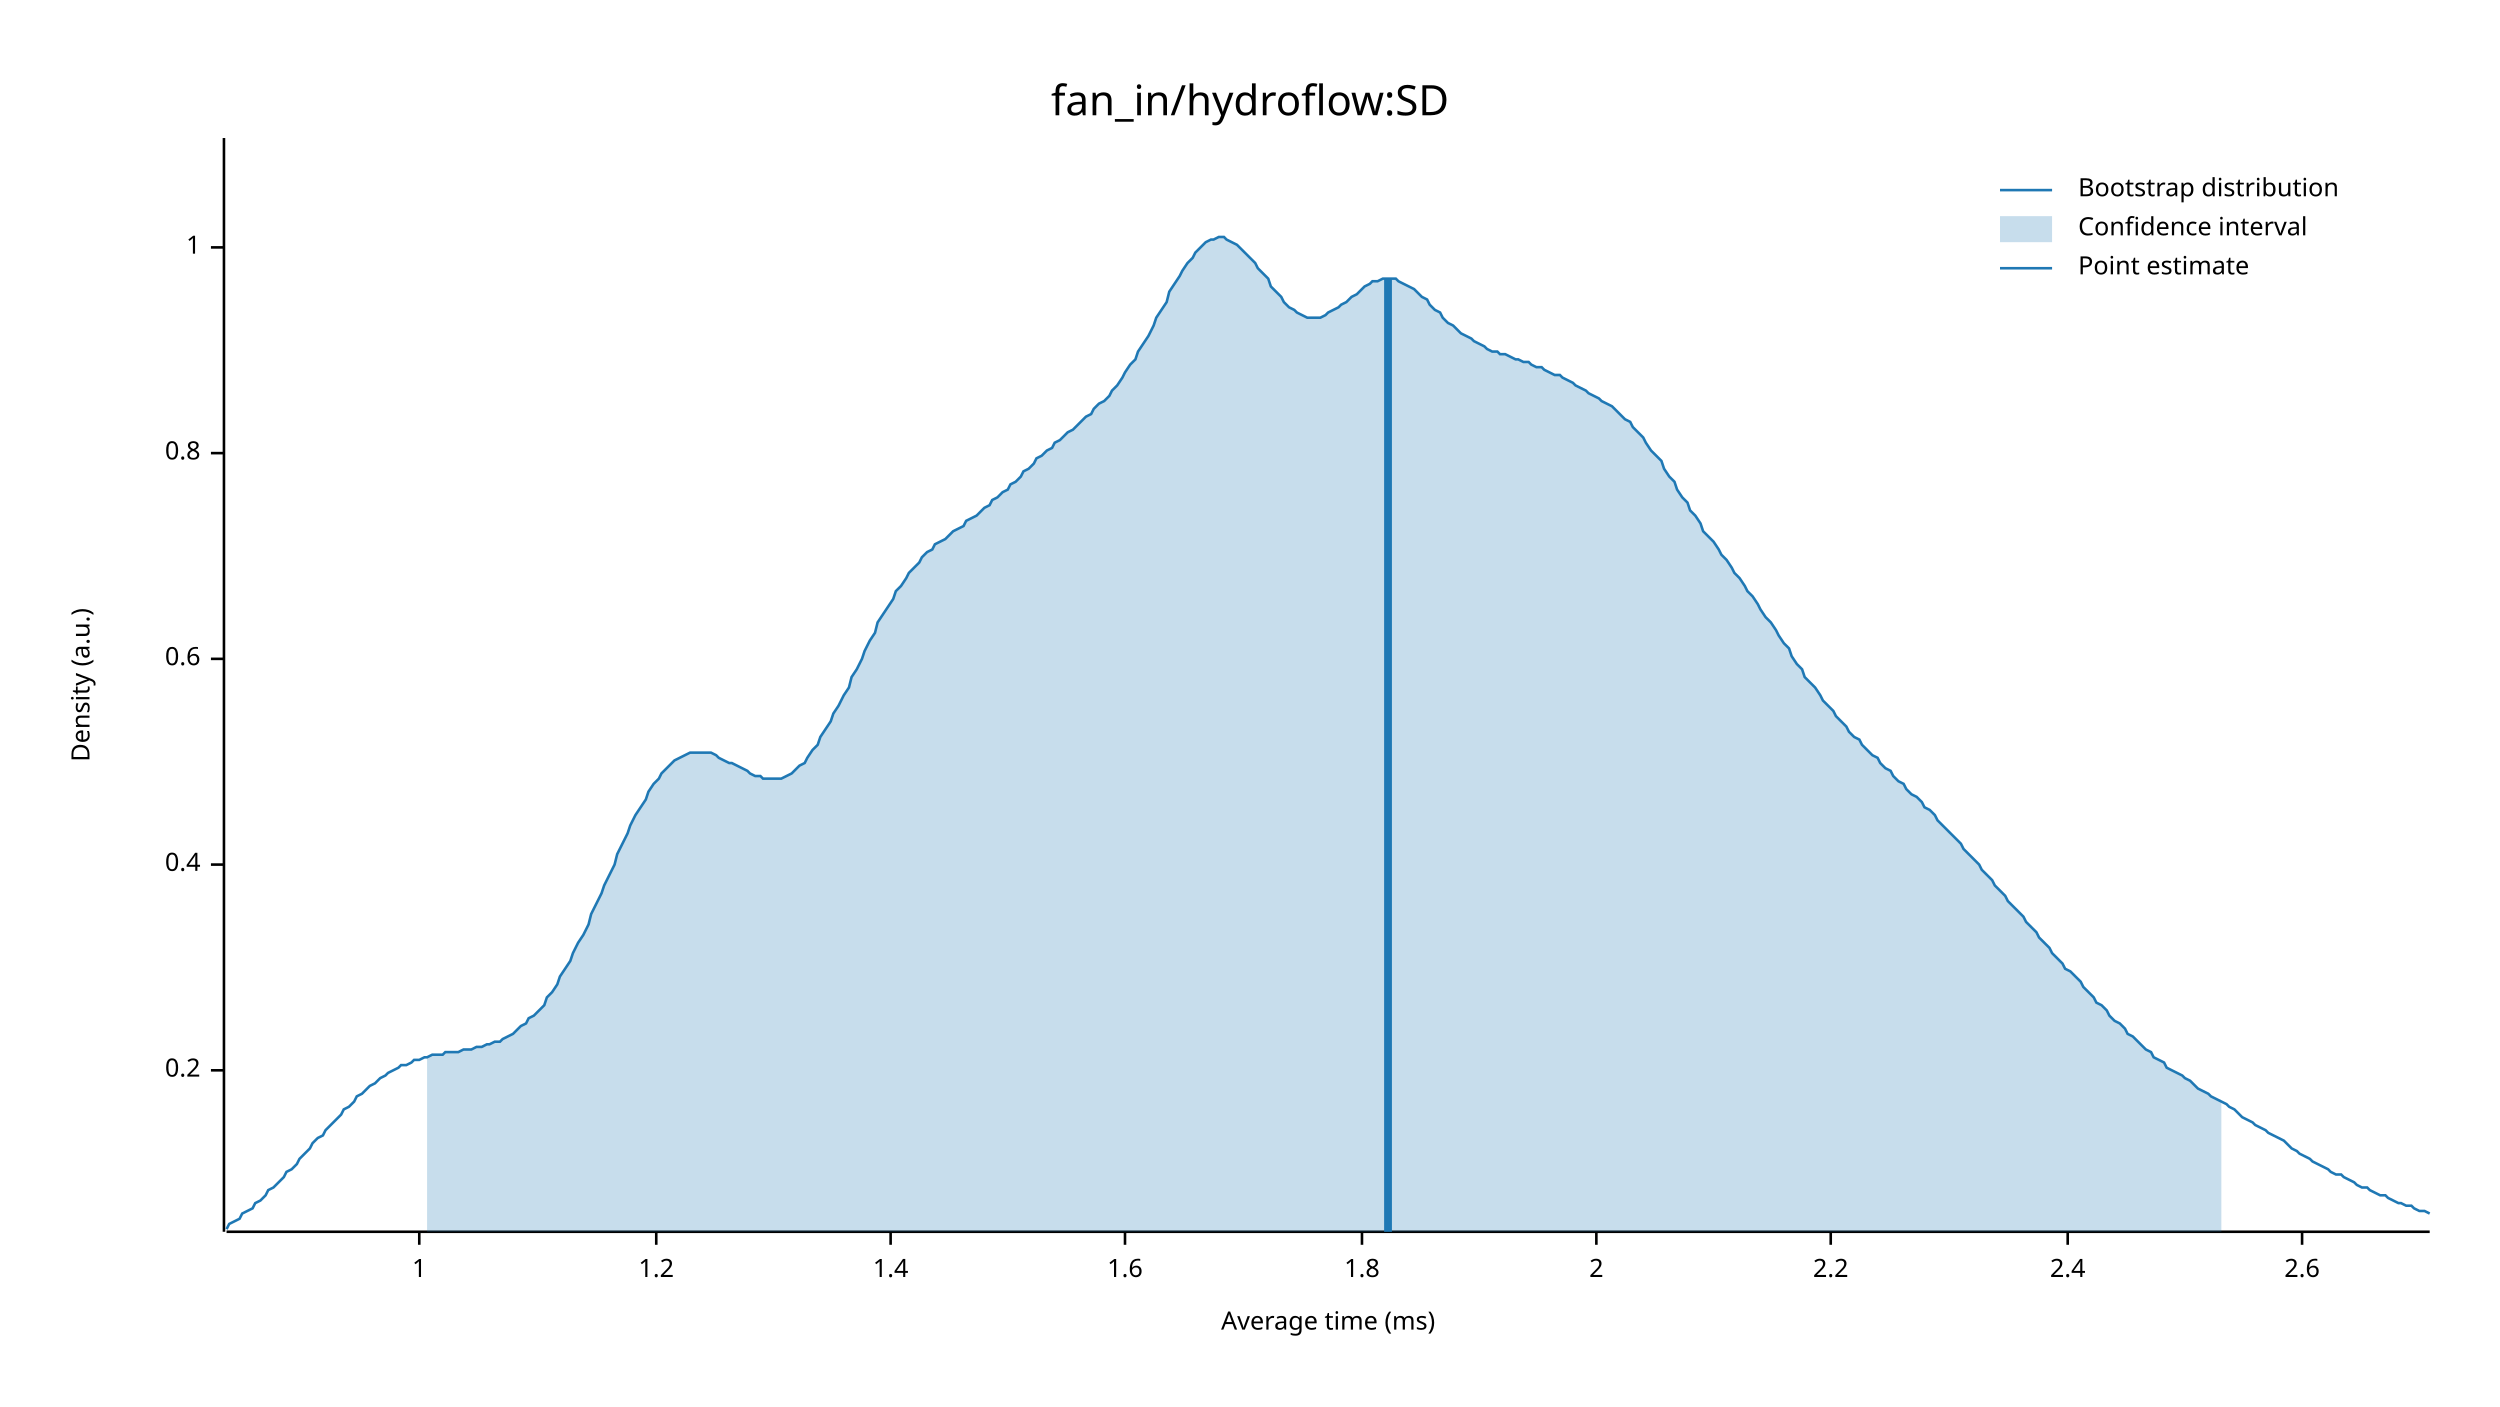
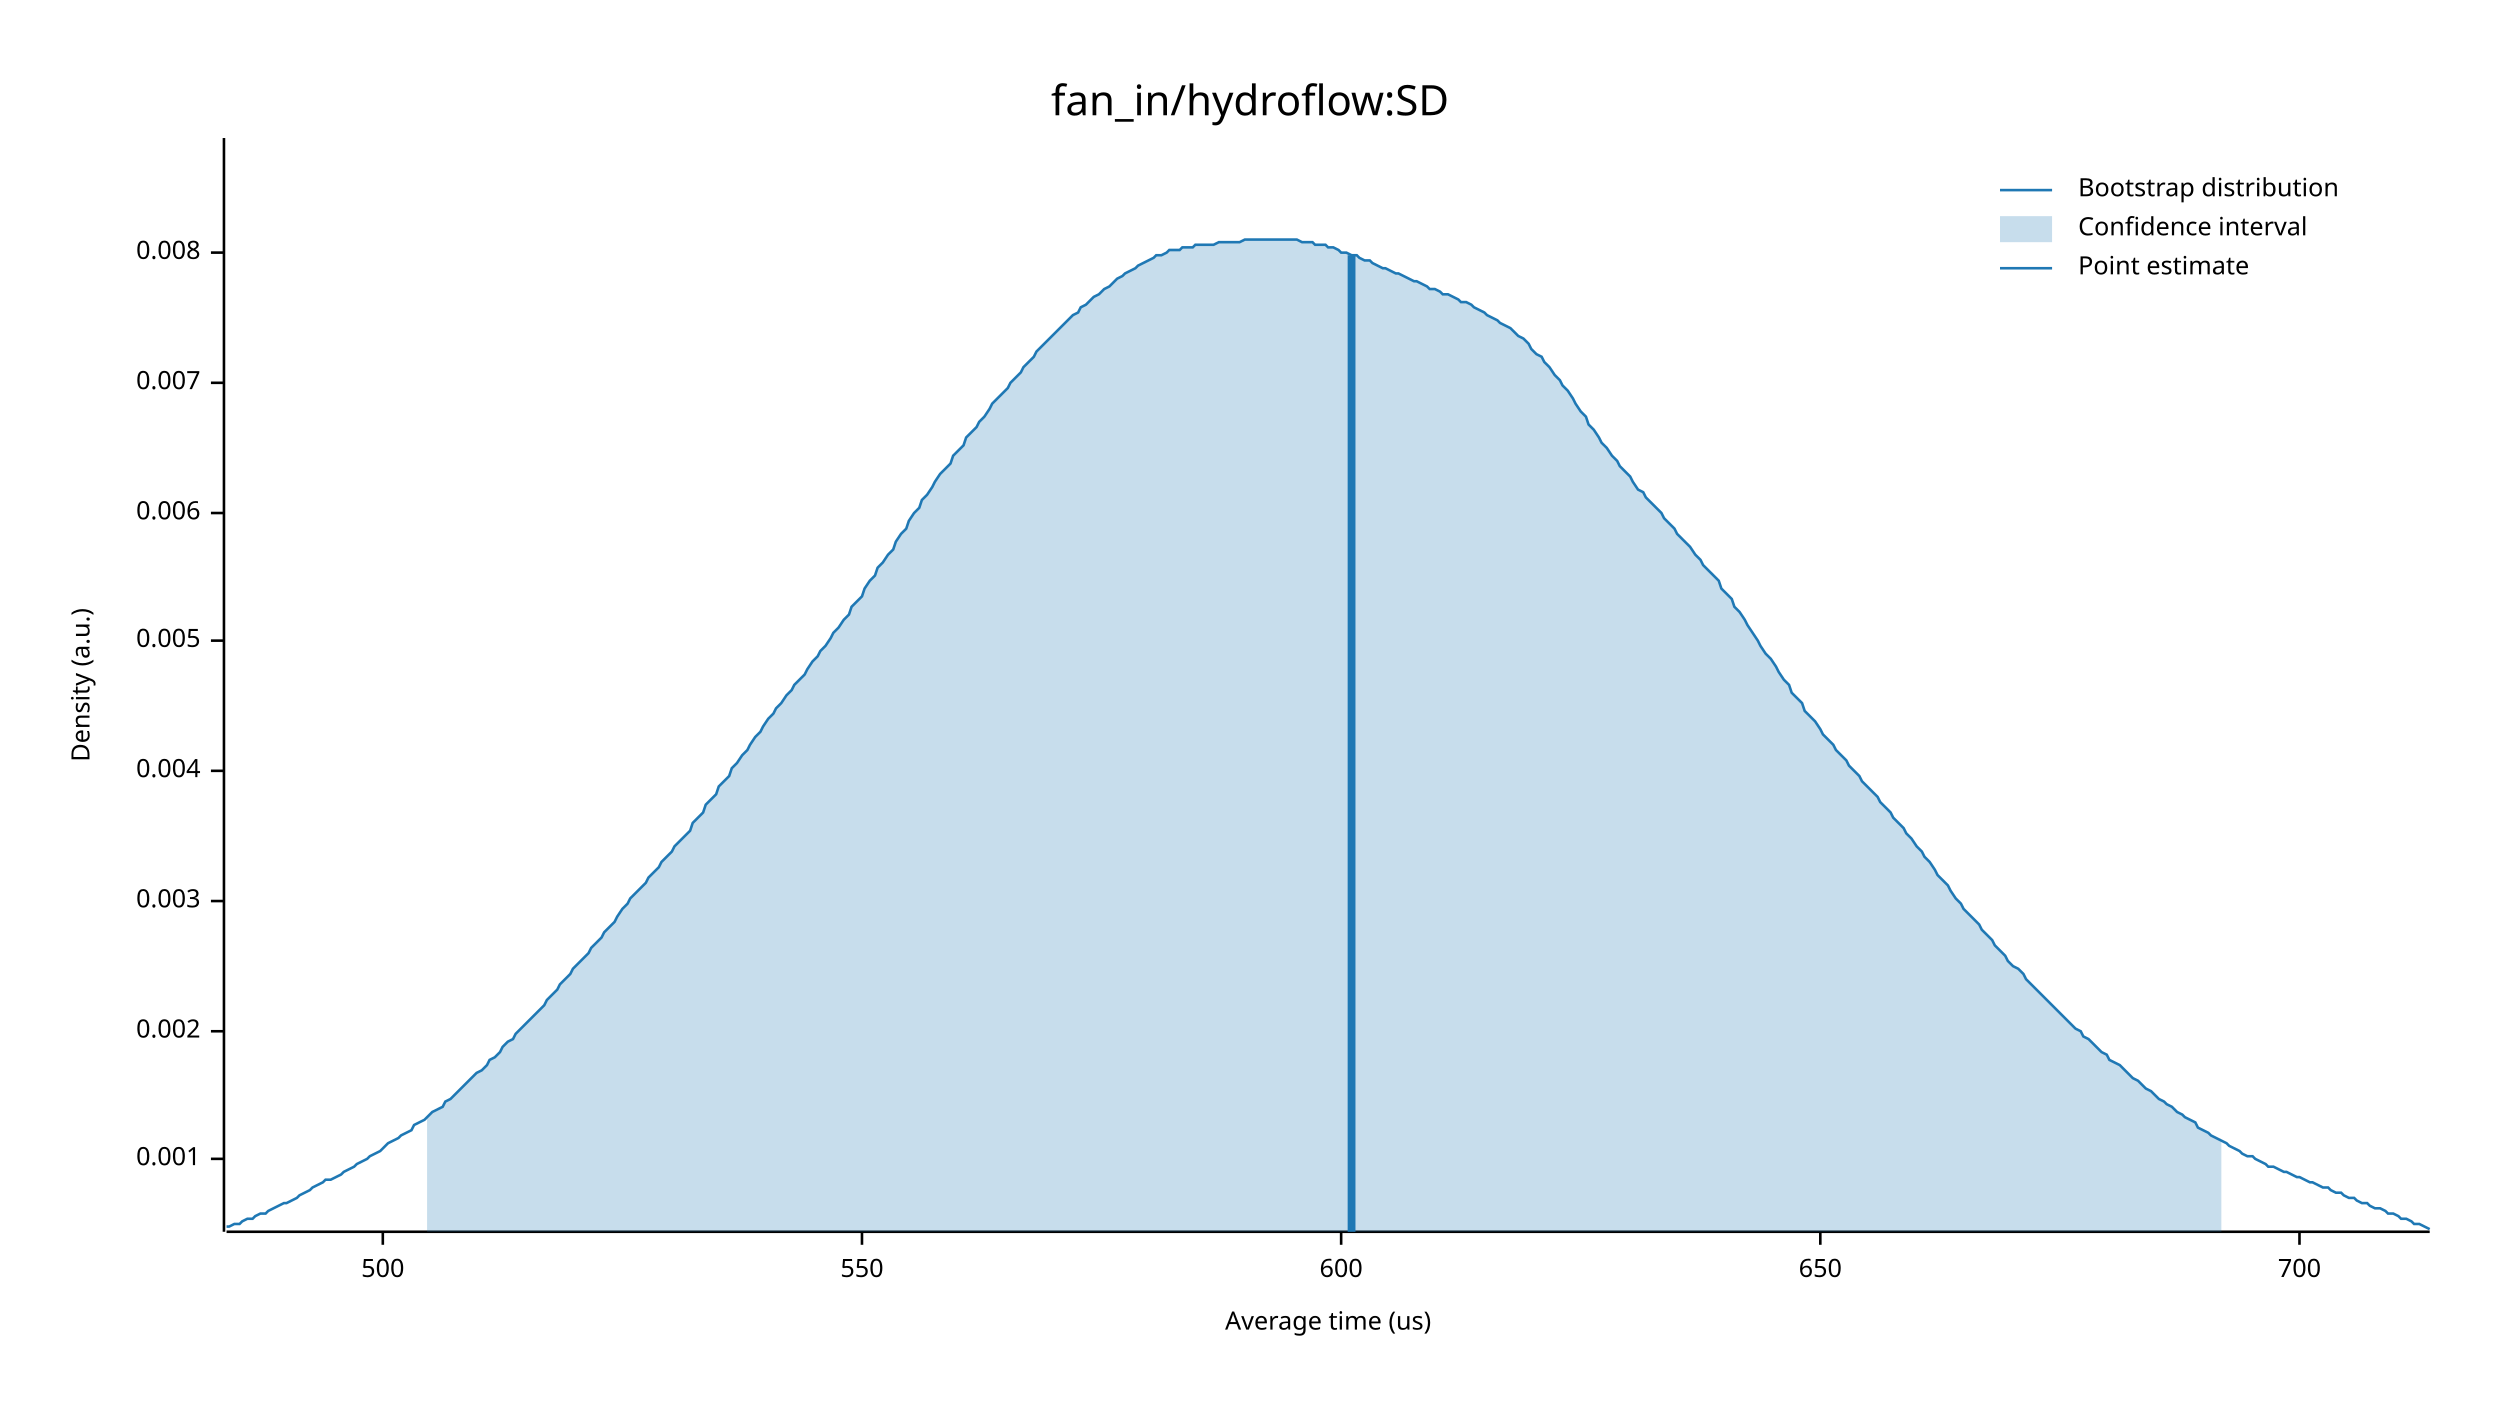
<svg xmlns="http://www.w3.org/2000/svg" width="960" height="540" viewBox="0 0 960 540">
  <text x="480" y="32" dy="0.76em" text-anchor="middle" font-family="sans-serif" font-size="16.129" opacity="1" fill="#000000">
fan_in/hydroflow:SD
</text>
  <text x="27" y="263" dy="0.76em" text-anchor="middle" font-family="sans-serif" font-size="9.677" opacity="1" fill="#000000" transform="rotate(270, 27, 263)">
Density (a.u.)
</text>
  <text x="510" y="513" dy="-0.5ex" text-anchor="middle" font-family="sans-serif" font-size="9.677" opacity="1" fill="#000000">
- Average time (ms)
+ Average time (us)
</text>
  <polyline fill="none" opacity="1" stroke="#000000" stroke-width="1" points="86,53 86,473 " />
-   <text x="77" y="411" dy="0.5ex" text-anchor="end" font-family="sans-serif" font-size="9.677" opacity="1" fill="#000000">
- 0.2
+   <text x="77" y="445" dy="0.5ex" text-anchor="end" font-family="sans-serif" font-size="9.677" opacity="1" fill="#000000">
+ 0.001
</text>
-   <polyline fill="none" opacity="1" stroke="#000000" stroke-width="1" points="81,411 86,411 " />
-   <text x="77" y="332" dy="0.5ex" text-anchor="end" font-family="sans-serif" font-size="9.677" opacity="1" fill="#000000">
- 0.4
+   <polyline fill="none" opacity="1" stroke="#000000" stroke-width="1" points="81,445 86,445 " />
+   <text x="77" y="396" dy="0.5ex" text-anchor="end" font-family="sans-serif" font-size="9.677" opacity="1" fill="#000000">
+ 0.002
</text>
-   <polyline fill="none" opacity="1" stroke="#000000" stroke-width="1" points="81,332 86,332 " />
-   <text x="77" y="253" dy="0.5ex" text-anchor="end" font-family="sans-serif" font-size="9.677" opacity="1" fill="#000000">
- 0.6
+   <polyline fill="none" opacity="1" stroke="#000000" stroke-width="1" points="81,396 86,396 " />
+   <text x="77" y="346" dy="0.5ex" text-anchor="end" font-family="sans-serif" font-size="9.677" opacity="1" fill="#000000">
+ 0.003
</text>
-   <polyline fill="none" opacity="1" stroke="#000000" stroke-width="1" points="81,253 86,253 " />
-   <text x="77" y="174" dy="0.5ex" text-anchor="end" font-family="sans-serif" font-size="9.677" opacity="1" fill="#000000">
- 0.8
+   <polyline fill="none" opacity="1" stroke="#000000" stroke-width="1" points="81,346 86,346 " />
+   <text x="77" y="296" dy="0.5ex" text-anchor="end" font-family="sans-serif" font-size="9.677" opacity="1" fill="#000000">
+ 0.004
</text>
-   <polyline fill="none" opacity="1" stroke="#000000" stroke-width="1" points="81,174 86,174 " />
-   <text x="77" y="95" dy="0.5ex" text-anchor="end" font-family="sans-serif" font-size="9.677" opacity="1" fill="#000000">
- 1
+   <polyline fill="none" opacity="1" stroke="#000000" stroke-width="1" points="81,296 86,296 " />
+   <text x="77" y="246" dy="0.5ex" text-anchor="end" font-family="sans-serif" font-size="9.677" opacity="1" fill="#000000">
+ 0.005
</text>
-   <polyline fill="none" opacity="1" stroke="#000000" stroke-width="1" points="81,95 86,95 " />
+   <polyline fill="none" opacity="1" stroke="#000000" stroke-width="1" points="81,246 86,246 " />
+   <text x="77" y="197" dy="0.5ex" text-anchor="end" font-family="sans-serif" font-size="9.677" opacity="1" fill="#000000">
+ 0.006
+ </text>
+   <polyline fill="none" opacity="1" stroke="#000000" stroke-width="1" points="81,197 86,197 " />
+   <text x="77" y="147" dy="0.5ex" text-anchor="end" font-family="sans-serif" font-size="9.677" opacity="1" fill="#000000">
+ 0.007
+ </text>
+   <polyline fill="none" opacity="1" stroke="#000000" stroke-width="1" points="81,147 86,147 " />
+   <text x="77" y="97" dy="0.5ex" text-anchor="end" font-family="sans-serif" font-size="9.677" opacity="1" fill="#000000">
+ 0.008
+ </text>
+   <polyline fill="none" opacity="1" stroke="#000000" stroke-width="1" points="81,97 86,97 " />
  <polyline fill="none" opacity="1" stroke="#000000" stroke-width="1" points="87,473 933,473 " />
-   <text x="161" y="483" dy="0.76em" text-anchor="middle" font-family="sans-serif" font-size="9.677" opacity="1" fill="#000000">
- 1
+   <text x="147" y="483" dy="0.76em" text-anchor="middle" font-family="sans-serif" font-size="9.677" opacity="1" fill="#000000">
+ 500
</text>
-   <polyline fill="none" opacity="1" stroke="#000000" stroke-width="1" points="161,473 161,478 " />
-   <text x="252" y="483" dy="0.76em" text-anchor="middle" font-family="sans-serif" font-size="9.677" opacity="1" fill="#000000">
- 1.2
+   <polyline fill="none" opacity="1" stroke="#000000" stroke-width="1" points="147,473 147,478 " />
+   <text x="331" y="483" dy="0.76em" text-anchor="middle" font-family="sans-serif" font-size="9.677" opacity="1" fill="#000000">
+ 550
</text>
-   <polyline fill="none" opacity="1" stroke="#000000" stroke-width="1" points="252,473 252,478 " />
-   <text x="342" y="483" dy="0.76em" text-anchor="middle" font-family="sans-serif" font-size="9.677" opacity="1" fill="#000000">
- 1.4
+   <polyline fill="none" opacity="1" stroke="#000000" stroke-width="1" points="331,473 331,478 " />
+   <text x="515" y="483" dy="0.76em" text-anchor="middle" font-family="sans-serif" font-size="9.677" opacity="1" fill="#000000">
+ 600
</text>
-   <polyline fill="none" opacity="1" stroke="#000000" stroke-width="1" points="342,473 342,478 " />
-   <text x="432" y="483" dy="0.76em" text-anchor="middle" font-family="sans-serif" font-size="9.677" opacity="1" fill="#000000">
- 1.6
+   <polyline fill="none" opacity="1" stroke="#000000" stroke-width="1" points="515,473 515,478 " />
+   <text x="699" y="483" dy="0.76em" text-anchor="middle" font-family="sans-serif" font-size="9.677" opacity="1" fill="#000000">
+ 650
</text>
-   <polyline fill="none" opacity="1" stroke="#000000" stroke-width="1" points="432,473 432,478 " />
-   <text x="523" y="483" dy="0.76em" text-anchor="middle" font-family="sans-serif" font-size="9.677" opacity="1" fill="#000000">
- 1.8
+   <polyline fill="none" opacity="1" stroke="#000000" stroke-width="1" points="699,473 699,478 " />
+   <text x="883" y="483" dy="0.76em" text-anchor="middle" font-family="sans-serif" font-size="9.677" opacity="1" fill="#000000">
+ 700
</text>
-   <polyline fill="none" opacity="1" stroke="#000000" stroke-width="1" points="523,473 523,478 " />
-   <text x="613" y="483" dy="0.76em" text-anchor="middle" font-family="sans-serif" font-size="9.677" opacity="1" fill="#000000">
- 2
- </text>
-   <polyline fill="none" opacity="1" stroke="#000000" stroke-width="1" points="613,473 613,478 " />
-   <text x="703" y="483" dy="0.76em" text-anchor="middle" font-family="sans-serif" font-size="9.677" opacity="1" fill="#000000">
- 2.2
- </text>
-   <polyline fill="none" opacity="1" stroke="#000000" stroke-width="1" points="703,473 703,478 " />
-   <text x="794" y="483" dy="0.76em" text-anchor="middle" font-family="sans-serif" font-size="9.677" opacity="1" fill="#000000">
- 2.4
- </text>
-   <polyline fill="none" opacity="1" stroke="#000000" stroke-width="1" points="794,473 794,478 " />
-   <text x="884" y="483" dy="0.76em" text-anchor="middle" font-family="sans-serif" font-size="9.677" opacity="1" fill="#000000">
- 2.6
- </text>
-   <polyline fill="none" opacity="1" stroke="#000000" stroke-width="1" points="884,473 884,478 " />
-   <polyline fill="none" opacity="1" stroke="#1F78B4" stroke-width="1" points="87,472 88,470 90,469 92,468 93,466 95,465 97,464 98,462 100,461 102,459 103,457 105,456 107,454 109,452 110,450 112,449 114,447 115,445 117,443 119,441 120,439 122,437 124,436 125,434 127,432 129,430 131,428 132,426 134,425 136,423 137,421 139,420 141,418 142,417 144,416 146,414 148,413 149,412 151,411 153,410 154,409 156,409 158,408 159,407 161,407 163,406 164,406 166,405 168,405 170,405 171,404 173,404 175,404 176,404 178,403 180,403 181,403 183,402 185,402 187,401 188,401 190,400 192,400 193,399 195,398 197,397 198,396 200,394 202,393 203,391 205,390 207,388 209,386 210,383 212,381 214,378 215,375 217,372 219,369 220,366 222,362 224,359 226,355 227,351 229,347 231,343 232,340 234,336 236,332 237,328 239,324 241,320 242,317 244,313 246,310 248,307 249,304 251,301 253,299 254,297 256,295 258,293 259,292 261,291 263,290 265,289 266,289 268,289 270,289 271,289 273,289 275,290 276,291 278,292 280,293 281,293 283,294 285,295 287,296 288,297 290,298 292,298 293,299 295,299 297,299 298,299 300,299 302,298 304,297 305,296 307,294 309,293 310,291 312,288 314,286 315,283 317,280 319,277 320,274 322,271 324,267 326,264 327,260 329,257 331,253 332,250 334,246 336,243 337,239 339,236 341,233 343,230 344,227 346,225 348,222 349,220 351,218 353,216 354,214 356,212 358,211 359,209 361,208 363,207 365,205 366,204 368,203 370,202 371,200 373,199 375,198 376,197 378,195 380,194 381,192 383,191 385,189 387,188 388,186 390,185 392,183 393,181 395,180 397,178 398,176 400,175 402,173 404,172 405,170 407,169 409,167 410,166 412,165 414,163 415,162 417,160 419,159 420,157 422,155 424,154 426,152 427,150 429,148 431,145 432,143 434,140 436,138 437,135 439,132 441,129 443,125 444,122 446,119 448,116 449,112 451,109 453,106 454,104 456,101 458,99 459,97 461,95 463,93 465,92 466,92 468,91 470,91 471,92 473,93 475,94 476,95 478,97 480,99 482,101 483,103 485,105 487,107 488,110 490,112 492,114 493,116 495,118 497,119 498,120 500,121 502,122 504,122 505,122 507,122 509,121 510,120 512,119 514,118 515,117 517,116 519,114 521,113 522,112 524,110 526,109 527,108 529,108 531,107 532,107 534,107 536,107 537,108 539,109 541,110 543,111 544,112 546,114 548,115 549,117 551,119 553,120 554,122 556,124 558,125 560,127 561,128 563,129 565,130 566,131 568,132 570,133 571,134 573,135 575,135 576,136 578,136 580,137 582,138 583,138 585,139 587,139 588,140 590,141 592,141 593,142 595,143 597,144 599,144 600,145 602,146 604,147 605,148 607,149 609,150 610,151 612,152 614,153 615,154 617,155 619,156 621,158 622,159 624,161 626,162 627,164 629,166 631,168 632,170 634,173 636,175 638,177 639,180 641,183 643,185 644,188 646,191 648,193 649,196 651,198 653,201 654,204 656,206 658,208 660,211 661,213 663,215 665,218 666,220 668,222 670,225 671,227 673,229 675,232 676,234 678,237 680,239 682,242 683,244 685,247 687,249 688,252 690,255 692,257 693,260 695,262 697,264 699,267 700,269 702,271 704,273 705,275 707,277 709,279 710,281 712,283 714,284 715,286 717,288 719,290 721,291 722,293 724,295 726,296 727,298 729,300 731,301 732,303 734,305 736,306 738,308 739,310 741,311 743,313 744,315 746,317 748,319 749,320 751,322 753,324 754,326 756,328 758,330 760,332 761,334 763,336 765,338 766,340 768,342 770,344 771,346 773,348 775,350 777,352 778,354 780,356 782,358 783,360 785,362 787,364 788,366 790,368 792,370 793,372 795,373 797,375 799,377 800,379 802,381 804,383 805,385 807,386 809,388 810,390 812,392 814,393 816,395 817,397 819,398 821,400 822,401 824,403 826,404 827,406 829,407 831,408 832,410 834,411 836,412 838,413 839,414 841,415 843,417 844,418 846,419 848,420 849,421 851,422 853,423 855,424 856,425 858,426 860,428 861,429 863,430 865,431 866,432 868,433 870,434 871,435 873,436 875,437 877,438 878,439 880,441 882,442 883,443 885,444 887,445 888,446 890,447 892,448 894,449 895,450 897,451 899,451 900,452 902,453 904,454 905,455 907,456 909,456 910,457 912,458 914,459 916,459 917,460 919,461 921,462 922,462 924,463 926,463 927,464 929,465 931,465 933,466 " />
-   <polygon opacity="0.25" fill="#1F78B4" points="164,406 166,405 168,405 170,405 171,404 173,404 175,404 176,404 178,403 180,403 181,403 183,402 185,402 187,401 188,401 190,400 192,400 193,399 195,398 197,397 198,396 200,394 202,393 203,391 205,390 207,388 209,386 210,383 212,381 214,378 215,375 217,372 219,369 220,366 222,362 224,359 226,355 227,351 229,347 231,343 232,340 234,336 236,332 237,328 239,324 241,320 242,317 244,313 246,310 248,307 249,304 251,301 253,299 254,297 256,295 258,293 259,292 261,291 263,290 265,289 266,289 268,289 270,289 271,289 273,289 275,290 276,291 278,292 280,293 281,293 283,294 285,295 287,296 288,297 290,298 292,298 293,299 295,299 297,299 298,299 300,299 302,298 304,297 305,296 307,294 309,293 310,291 312,288 314,286 315,283 317,280 319,277 320,274 322,271 324,267 326,264 327,260 329,257 331,253 332,250 334,246 336,243 337,239 339,236 341,233 343,230 344,227 346,225 348,222 349,220 351,218 353,216 354,214 356,212 358,211 359,209 361,208 363,207 365,205 366,204 368,203 370,202 371,200 373,199 375,198 376,197 378,195 380,194 381,192 383,191 385,189 387,188 388,186 390,185 392,183 393,181 395,180 397,178 398,176 400,175 402,173 404,172 405,170 407,169 409,167 410,166 412,165 414,163 415,162 417,160 419,159 420,157 422,155 424,154 426,152 427,150 429,148 431,145 432,143 434,140 436,138 437,135 439,132 441,129 443,125 444,122 446,119 448,116 449,112 451,109 453,106 454,104 456,101 458,99 459,97 461,95 463,93 465,92 466,92 468,91 470,91 471,92 473,93 475,94 476,95 478,97 480,99 482,101 483,103 485,105 487,107 488,110 490,112 492,114 493,116 495,118 497,119 498,120 500,121 502,122 504,122 505,122 507,122 509,121 510,120 512,119 514,118 515,117 517,116 519,114 521,113 522,112 524,110 526,109 527,108 529,108 531,107 532,107 534,107 536,107 537,108 539,109 541,110 543,111 544,112 546,114 548,115 549,117 551,119 553,120 554,122 556,124 558,125 560,127 561,128 563,129 565,130 566,131 568,132 570,133 571,134 573,135 575,135 576,136 578,136 580,137 582,138 583,138 585,139 587,139 588,140 590,141 592,141 593,142 595,143 597,144 599,144 600,145 602,146 604,147 605,148 607,149 609,150 610,151 612,152 614,153 615,154 617,155 619,156 621,158 622,159 624,161 626,162 627,164 629,166 631,168 632,170 634,173 636,175 638,177 639,180 641,183 643,185 644,188 646,191 648,193 649,196 651,198 653,201 654,204 656,206 658,208 660,211 661,213 663,215 665,218 666,220 668,222 670,225 671,227 673,229 675,232 676,234 678,237 680,239 682,242 683,244 685,247 687,249 688,252 690,255 692,257 693,260 695,262 697,264 699,267 700,269 702,271 704,273 705,275 707,277 709,279 710,281 712,283 714,284 715,286 717,288 719,290 721,291 722,293 724,295 726,296 727,298 729,300 731,301 732,303 734,305 736,306 738,308 739,310 741,311 743,313 744,315 746,317 748,319 749,320 751,322 753,324 754,326 756,328 758,330 760,332 761,334 763,336 765,338 766,340 768,342 770,344 771,346 773,348 775,350 777,352 778,354 780,356 782,358 783,360 785,362 787,364 788,366 790,368 792,370 793,372 795,373 797,375 799,377 800,379 802,381 804,383 805,385 807,386 809,388 810,390 812,392 814,393 816,395 817,397 819,398 821,400 822,401 824,403 826,404 827,406 829,407 831,408 832,410 834,411 836,412 838,413 839,414 841,415 843,417 844,418 846,419 848,420 849,421 851,422 853,423 853,473 164,473 " />
-   <polyline fill="none" opacity="1" stroke="#1F78B4" stroke-width="3" points="533,473 533,107 " />
+   <polyline fill="none" opacity="1" stroke="#000000" stroke-width="1" points="883,473 883,478 " />
+   <polyline fill="none" opacity="1" stroke="#1F78B4" stroke-width="1" points="87,471 88,471 90,470 92,470 93,469 95,468 97,468 98,467 100,466 102,466 103,465 105,464 107,463 109,462 110,462 112,461 114,460 115,459 117,458 119,457 120,456 122,455 124,454 125,453 127,453 129,452 131,451 132,450 134,449 136,448 137,447 139,446 141,445 142,444 144,443 146,442 148,440 149,439 151,438 153,437 154,436 156,435 158,434 159,432 161,431 163,430 164,429 166,427 168,426 170,425 171,423 173,422 175,420 176,419 178,417 180,415 181,414 183,412 185,411 187,409 188,407 190,406 192,404 193,402 195,400 197,399 198,397 200,395 202,393 203,392 205,390 207,388 209,386 210,384 212,382 214,380 215,378 217,376 219,374 220,372 222,370 224,368 226,366 227,364 229,362 231,360 232,358 234,356 236,354 237,352 239,349 241,347 242,345 244,343 246,341 248,339 249,337 251,335 253,333 254,331 256,329 258,327 259,325 261,323 263,321 265,319 266,316 268,314 270,312 271,309 273,307 275,305 276,302 278,300 280,298 281,295 283,293 285,290 287,288 288,286 290,283 292,281 293,279 295,276 297,274 298,272 300,270 302,267 304,265 305,263 307,261 309,259 310,257 312,254 314,252 315,250 317,248 319,245 320,243 322,241 324,238 326,236 327,233 329,231 331,229 332,226 334,223 336,221 337,218 339,216 341,213 343,211 344,208 346,205 348,203 349,200 351,197 353,195 354,192 356,190 358,187 359,185 361,182 363,180 365,178 366,175 368,173 370,171 371,168 373,166 375,164 376,162 378,160 380,157 381,155 383,153 385,151 387,149 388,147 390,145 392,143 393,141 395,139 397,137 398,135 400,133 402,131 404,129 405,128 407,126 409,124 410,123 412,121 414,120 415,118 417,117 419,115 420,114 422,113 424,111 426,110 427,109 429,107 431,106 432,105 434,104 436,103 437,102 439,101 441,100 443,99 444,98 446,98 448,97 449,96 451,96 453,96 454,95 456,95 458,95 459,94 461,94 463,94 465,94 466,94 468,93 470,93 471,93 473,93 475,93 476,93 478,92 480,92 482,92 483,92 485,92 487,92 488,92 490,92 492,92 493,92 495,92 497,92 498,92 500,93 502,93 504,93 505,94 507,94 509,94 510,95 512,95 514,96 515,97 517,97 519,98 521,98 522,99 524,100 526,100 527,101 529,102 531,103 532,103 534,104 536,105 537,105 539,106 541,107 543,108 544,108 546,109 548,110 549,111 551,111 553,112 554,113 556,113 558,114 560,115 561,116 563,116 565,117 566,118 568,119 570,120 571,121 573,122 575,123 576,124 578,125 580,126 582,128 583,129 585,130 587,132 588,134 590,136 592,137 593,139 595,141 597,144 599,146 600,148 602,150 604,153 605,155 607,158 609,160 610,163 612,165 614,168 615,170 617,172 619,175 621,177 622,179 624,181 626,183 627,185 629,188 631,189 632,191 634,193 636,195 638,197 639,199 641,201 643,203 644,205 646,207 648,209 649,210 651,213 653,215 654,217 656,219 658,221 660,223 661,226 663,228 665,230 666,233 668,235 670,238 671,240 673,243 675,246 676,248 678,251 680,253 682,256 683,258 685,261 687,263 688,266 690,268 692,270 693,273 695,275 697,277 699,280 700,282 702,284 704,286 705,288 707,290 709,292 710,294 712,296 714,298 715,300 717,302 719,304 721,306 722,308 724,310 726,312 727,314 729,316 731,318 732,320 734,322 736,325 738,327 739,329 741,331 743,334 744,336 746,338 748,340 749,342 751,345 753,347 754,349 756,351 758,353 760,355 761,357 763,359 765,361 766,363 768,365 770,367 771,369 773,371 775,372 777,374 778,376 780,378 782,380 783,381 785,383 787,385 788,386 790,388 792,390 793,391 795,393 797,395 799,396 800,398 802,399 804,401 805,402 807,404 809,405 810,407 812,408 814,409 816,411 817,412 819,414 821,415 822,416 824,418 826,419 827,420 829,422 831,423 832,424 834,425 836,427 838,428 839,429 841,430 843,431 844,433 846,434 848,435 849,436 851,437 853,438 855,439 856,440 858,441 860,442 861,443 863,444 865,444 866,445 868,446 870,447 871,448 873,448 875,449 877,450 878,450 880,451 882,452 883,452 885,453 887,454 888,454 890,455 892,456 894,456 895,457 897,458 899,458 900,459 902,460 904,460 905,461 907,462 909,462 910,463 912,464 914,464 916,465 917,466 919,466 921,467 922,468 924,468 926,469 927,470 929,470 931,471 933,472 " />
+   <polygon opacity="0.25" fill="#1F78B4" points="164,429 166,427 168,426 170,425 171,423 173,422 175,420 176,419 178,417 180,415 181,414 183,412 185,411 187,409 188,407 190,406 192,404 193,402 195,400 197,399 198,397 200,395 202,393 203,392 205,390 207,388 209,386 210,384 212,382 214,380 215,378 217,376 219,374 220,372 222,370 224,368 226,366 227,364 229,362 231,360 232,358 234,356 236,354 237,352 239,349 241,347 242,345 244,343 246,341 248,339 249,337 251,335 253,333 254,331 256,329 258,327 259,325 261,323 263,321 265,319 266,316 268,314 270,312 271,309 273,307 275,305 276,302 278,300 280,298 281,295 283,293 285,290 287,288 288,286 290,283 292,281 293,279 295,276 297,274 298,272 300,270 302,267 304,265 305,263 307,261 309,259 310,257 312,254 314,252 315,250 317,248 319,245 320,243 322,241 324,238 326,236 327,233 329,231 331,229 332,226 334,223 336,221 337,218 339,216 341,213 343,211 344,208 346,205 348,203 349,200 351,197 353,195 354,192 356,190 358,187 359,185 361,182 363,180 365,178 366,175 368,173 370,171 371,168 373,166 375,164 376,162 378,160 380,157 381,155 383,153 385,151 387,149 388,147 390,145 392,143 393,141 395,139 397,137 398,135 400,133 402,131 404,129 405,128 407,126 409,124 410,123 412,121 414,120 415,118 417,117 419,115 420,114 422,113 424,111 426,110 427,109 429,107 431,106 432,105 434,104 436,103 437,102 439,101 441,100 443,99 444,98 446,98 448,97 449,96 451,96 453,96 454,95 456,95 458,95 459,94 461,94 463,94 465,94 466,94 468,93 470,93 471,93 473,93 475,93 476,93 478,92 480,92 482,92 483,92 485,92 487,92 488,92 490,92 492,92 493,92 495,92 497,92 498,92 500,93 502,93 504,93 505,94 507,94 509,94 510,95 512,95 514,96 515,97 517,97 519,98 521,98 522,99 524,100 526,100 527,101 529,102 531,103 532,103 534,104 536,105 537,105 539,106 541,107 543,108 544,108 546,109 548,110 549,111 551,111 553,112 554,113 556,113 558,114 560,115 561,116 563,116 565,117 566,118 568,119 570,120 571,121 573,122 575,123 576,124 578,125 580,126 582,128 583,129 585,130 587,132 588,134 590,136 592,137 593,139 595,141 597,144 599,146 600,148 602,150 604,153 605,155 607,158 609,160 610,163 612,165 614,168 615,170 617,172 619,175 621,177 622,179 624,181 626,183 627,185 629,188 631,189 632,191 634,193 636,195 638,197 639,199 641,201 643,203 644,205 646,207 648,209 649,210 651,213 653,215 654,217 656,219 658,221 660,223 661,226 663,228 665,230 666,233 668,235 670,238 671,240 673,243 675,246 676,248 678,251 680,253 682,256 683,258 685,261 687,263 688,266 690,268 692,270 693,273 695,275 697,277 699,280 700,282 702,284 704,286 705,288 707,290 709,292 710,294 712,296 714,298 715,300 717,302 719,304 721,306 722,308 724,310 726,312 727,314 729,316 731,318 732,320 734,322 736,325 738,327 739,329 741,331 743,334 744,336 746,338 748,340 749,342 751,345 753,347 754,349 756,351 758,353 760,355 761,357 763,359 765,361 766,363 768,365 770,367 771,369 773,371 775,372 777,374 778,376 780,378 782,380 783,381 785,383 787,385 788,386 790,388 792,390 793,391 795,393 797,395 799,396 800,398 802,399 804,401 805,402 807,404 809,405 810,407 812,408 814,409 816,411 817,412 819,414 821,415 822,416 824,418 826,419 827,420 829,422 831,423 832,424 834,425 836,427 838,428 839,429 841,430 843,431 844,433 846,434 848,435 849,436 851,437 853,438 853,473 164,473 " />
+   <polyline fill="none" opacity="1" stroke="#1F78B4" stroke-width="3" points="519,473 519,98 " />
  <text x="798" y="68" dy="0.76em" text-anchor="start" font-family="sans-serif" font-size="9.677" opacity="1" fill="#000000">
Bootstrap distribution
</text>
  <text x="798" y="83" dy="0.76em" text-anchor="start" font-family="sans-serif" font-size="9.677" opacity="1" fill="#000000">
Confidence interval
</text>
  <text x="798" y="98" dy="0.76em" text-anchor="start" font-family="sans-serif" font-size="9.677" opacity="1" fill="#000000">
Point estimate
</text>
  <polyline fill="none" opacity="1" stroke="#1F78B4" stroke-width="1" points="768,73 788,73 " />
  <rect x="768" y="83" width="20" height="10" opacity="0.25" fill="#1F78B4" stroke="none" />
  <polyline fill="none" opacity="1" stroke="#1F78B4" stroke-width="1" points="768,103 788,103 " />
</svg>
